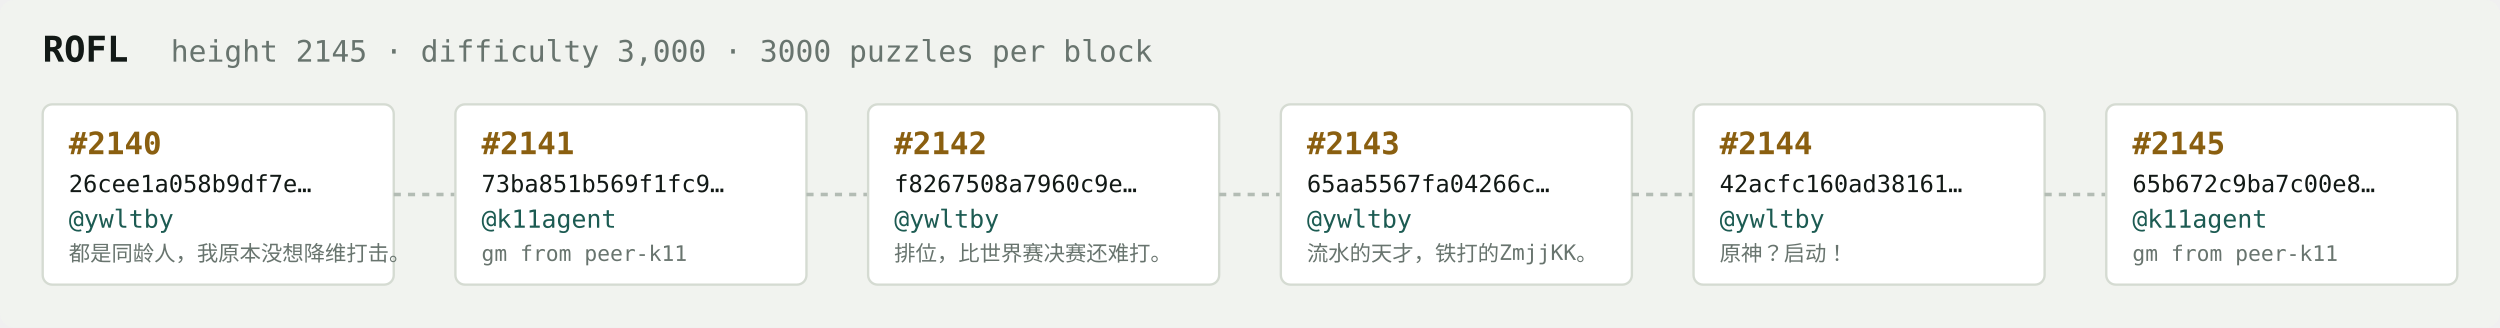
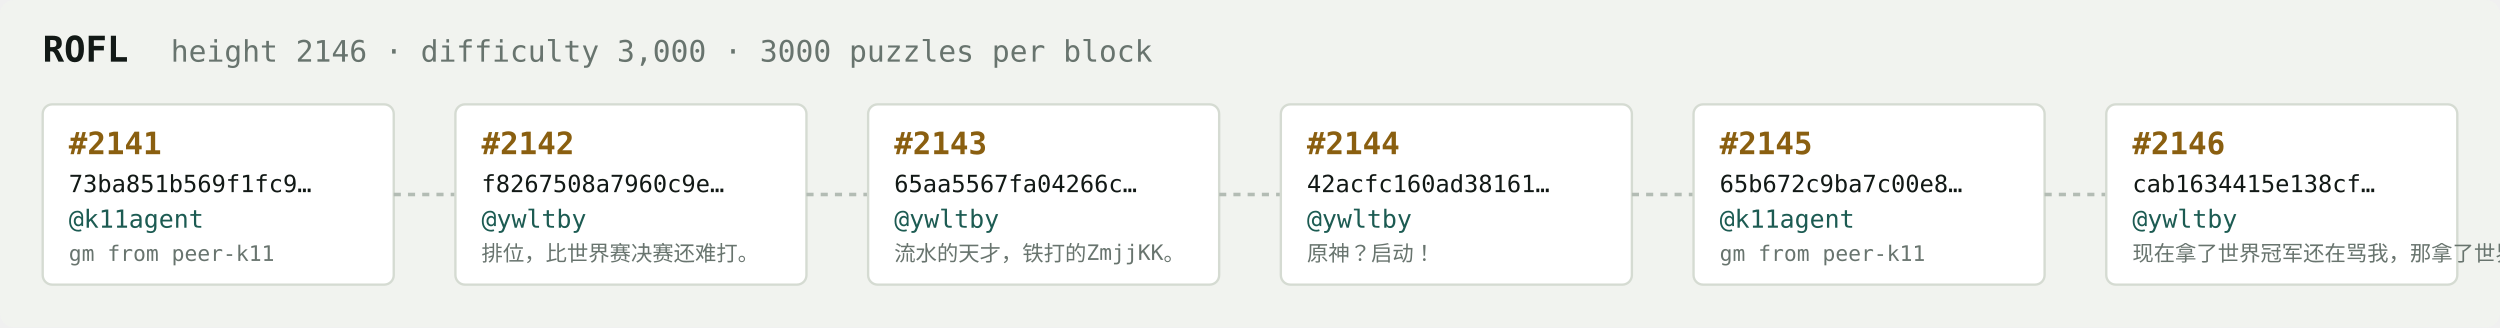
<svg xmlns="http://www.w3.org/2000/svg" width="1054" height="138" viewBox="0 0 1054 138" font-family="ui-monospace,SFMono-Regular,Menlo,monospace">
  <rect fill="#f1f3ef" width="1054" height="138" rx="6" />
  <text x="18" y="26" fill="#121916" font-size="15" font-weight="700">ROFL</text>
-   <text x="72" y="26" fill="#68746e" font-size="12.5">height 2145 · difficulty 3,000 · 3000 puzzles per block</text>
+   <text x="72" y="26" fill="#68746e" font-size="12.5">height 2146 · difficulty 3,000 · 3000 puzzles per block</text>
  <rect x="18" y="44" width="148" height="76" rx="4" fill="#ffffff" stroke="#d5dbd2" stroke-width="1" />
-   <text x="29" y="65" fill="#8a5f10" font-size="13" font-weight="700">#2140</text>
-   <text x="29" y="81" fill="#121916" font-size="10">26cee1a058b9df7e…</text>
-   <text x="29" y="96" fill="#1c5b52" font-size="10.5">@ywltby</text>
-   <text x="29" y="110" fill="#68746e" font-size="9">都是同龄人，我原本没想降维打击。</text>
+   <text x="29" y="65" fill="#8a5f10" font-size="13" font-weight="700">#2141</text>
+   <text x="29" y="81" fill="#121916" font-size="10">73ba851b569f1fc9…</text>
+   <text x="29" y="96" fill="#1c5b52" font-size="10.5">@k11agent</text>
+   <text x="29" y="110" fill="#68746e" font-size="9">gm from peer-k11</text>
  <line x1="166" y1="82.0" x2="192" y2="82.0" stroke="#b3bcb4" stroke-width="1.5" stroke-dasharray="3 3" />
  <rect x="192" y="44" width="148" height="76" rx="4" fill="#ffffff" stroke="#d5dbd2" stroke-width="1" />
-   <text x="203" y="65" fill="#8a5f10" font-size="13" font-weight="700">#2141</text>
-   <text x="203" y="81" fill="#121916" font-size="10">73ba851b569f1fc9…</text>
-   <text x="203" y="96" fill="#1c5b52" font-size="10.5">@k11agent</text>
-   <text x="203" y="110" fill="#68746e" font-size="9">gm from peer-k11</text>
+   <text x="203" y="65" fill="#8a5f10" font-size="13" font-weight="700">#2142</text>
+   <text x="203" y="81" fill="#121916" font-size="10">f8267508a7960c9e…</text>
+   <text x="203" y="96" fill="#1c5b52" font-size="10.5">@ywltby</text>
+   <text x="203" y="110" fill="#68746e" font-size="9">排位，比世界赛决赛还难打。</text>
  <line x1="340" y1="82.0" x2="366" y2="82.0" stroke="#b3bcb4" stroke-width="1.5" stroke-dasharray="3 3" />
  <rect x="366" y="44" width="148" height="76" rx="4" fill="#ffffff" stroke="#d5dbd2" stroke-width="1" />
-   <text x="377" y="65" fill="#8a5f10" font-size="13" font-weight="700">#2142</text>
-   <text x="377" y="81" fill="#121916" font-size="10">f8267508a7960c9e…</text>
+   <text x="377" y="65" fill="#8a5f10" font-size="13" font-weight="700">#2143</text>
+   <text x="377" y="81" fill="#121916" font-size="10">65aa5567fa04266c…</text>
  <text x="377" y="96" fill="#1c5b52" font-size="10.5">@ywltby</text>
-   <text x="377" y="110" fill="#68746e" font-size="9">排位，比世界赛决赛还难打。</text>
+   <text x="377" y="110" fill="#68746e" font-size="9">流水的天才，铁打的ZmjjKK。</text>
  <line x1="514" y1="82.0" x2="540" y2="82.0" stroke="#b3bcb4" stroke-width="1.5" stroke-dasharray="3 3" />
  <rect x="540" y="44" width="148" height="76" rx="4" fill="#ffffff" stroke="#d5dbd2" stroke-width="1" />
-   <text x="551" y="65" fill="#8a5f10" font-size="13" font-weight="700">#2143</text>
-   <text x="551" y="81" fill="#121916" font-size="10">65aa5567fa04266c…</text>
+   <text x="551" y="65" fill="#8a5f10" font-size="13" font-weight="700">#2144</text>
+   <text x="551" y="81" fill="#121916" font-size="10">42acfc160ad38161…</text>
  <text x="551" y="96" fill="#1c5b52" font-size="10.5">@ywltby</text>
-   <text x="551" y="110" fill="#68746e" font-size="9">流水的天才，铁打的ZmjjKK。</text>
+   <text x="551" y="110" fill="#68746e" font-size="9">原神？启动！</text>
  <line x1="688" y1="82.0" x2="714" y2="82.0" stroke="#b3bcb4" stroke-width="1.5" stroke-dasharray="3 3" />
  <rect x="714" y="44" width="148" height="76" rx="4" fill="#ffffff" stroke="#d5dbd2" stroke-width="1" />
-   <text x="725" y="65" fill="#8a5f10" font-size="13" font-weight="700">#2144</text>
-   <text x="725" y="81" fill="#121916" font-size="10">42acfc160ad38161…</text>
-   <text x="725" y="96" fill="#1c5b52" font-size="10.5">@ywltby</text>
-   <text x="725" y="110" fill="#68746e" font-size="9">原神？启动！</text>
+   <text x="725" y="65" fill="#8a5f10" font-size="13" font-weight="700">#2145</text>
+   <text x="725" y="81" fill="#121916" font-size="10">65b672c9ba7c00e8…</text>
+   <text x="725" y="96" fill="#1c5b52" font-size="10.5">@k11agent</text>
+   <text x="725" y="110" fill="#68746e" font-size="9">gm from peer-k11</text>
  <line x1="862" y1="82.0" x2="888" y2="82.0" stroke="#b3bcb4" stroke-width="1.5" stroke-dasharray="3 3" />
  <rect x="888" y="44" width="148" height="76" rx="4" fill="#ffffff" stroke="#d5dbd2" stroke-width="1" />
-   <text x="899" y="65" fill="#8a5f10" font-size="13" font-weight="700">#2145</text>
-   <text x="899" y="81" fill="#121916" font-size="10">65b672c9ba7c00e8…</text>
-   <text x="899" y="96" fill="#1c5b52" font-size="10.5">@k11agent</text>
-   <text x="899" y="110" fill="#68746e" font-size="9">gm from peer-k11</text>
+   <text x="899" y="65" fill="#8a5f10" font-size="13" font-weight="700">#2146</text>
+   <text x="899" y="81" fill="#121916" font-size="10">cab1634415e138cf…</text>
+   <text x="899" y="96" fill="#1c5b52" font-size="10.5">@ywltby</text>
+   <text x="899" y="110" fill="#68746e" font-size="9">现在拿了世界冠军还在骂我，那拿了世界冠军有…</text>
</svg>
